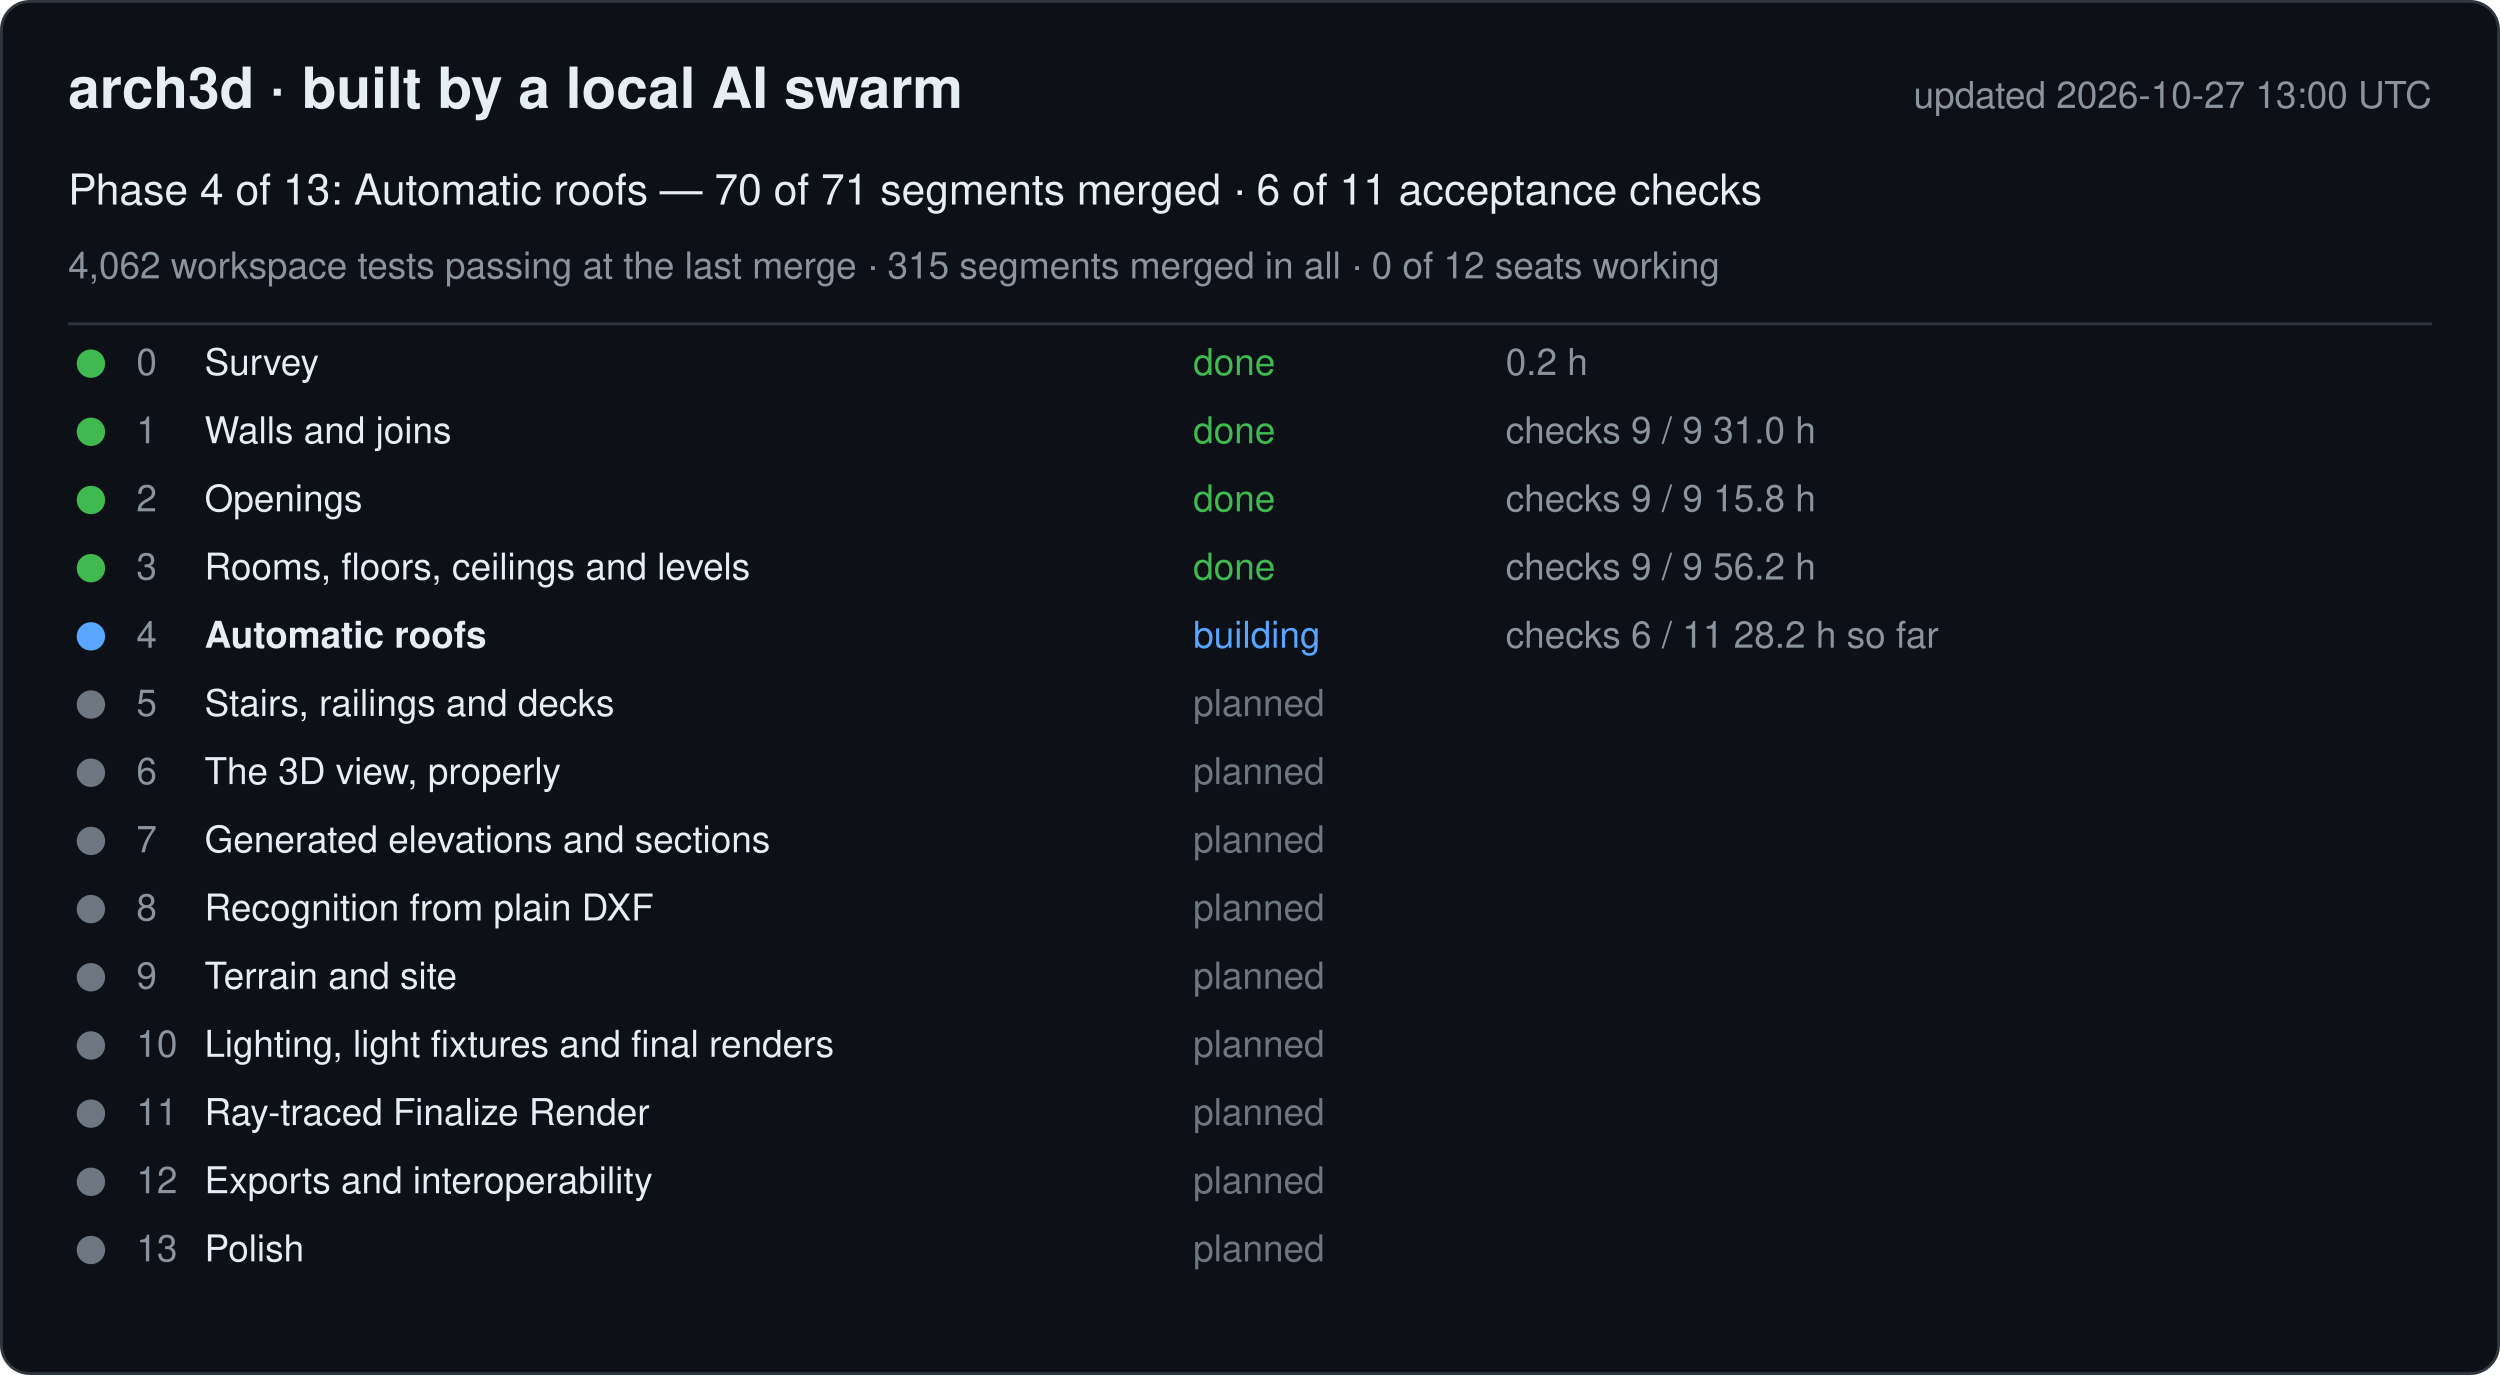
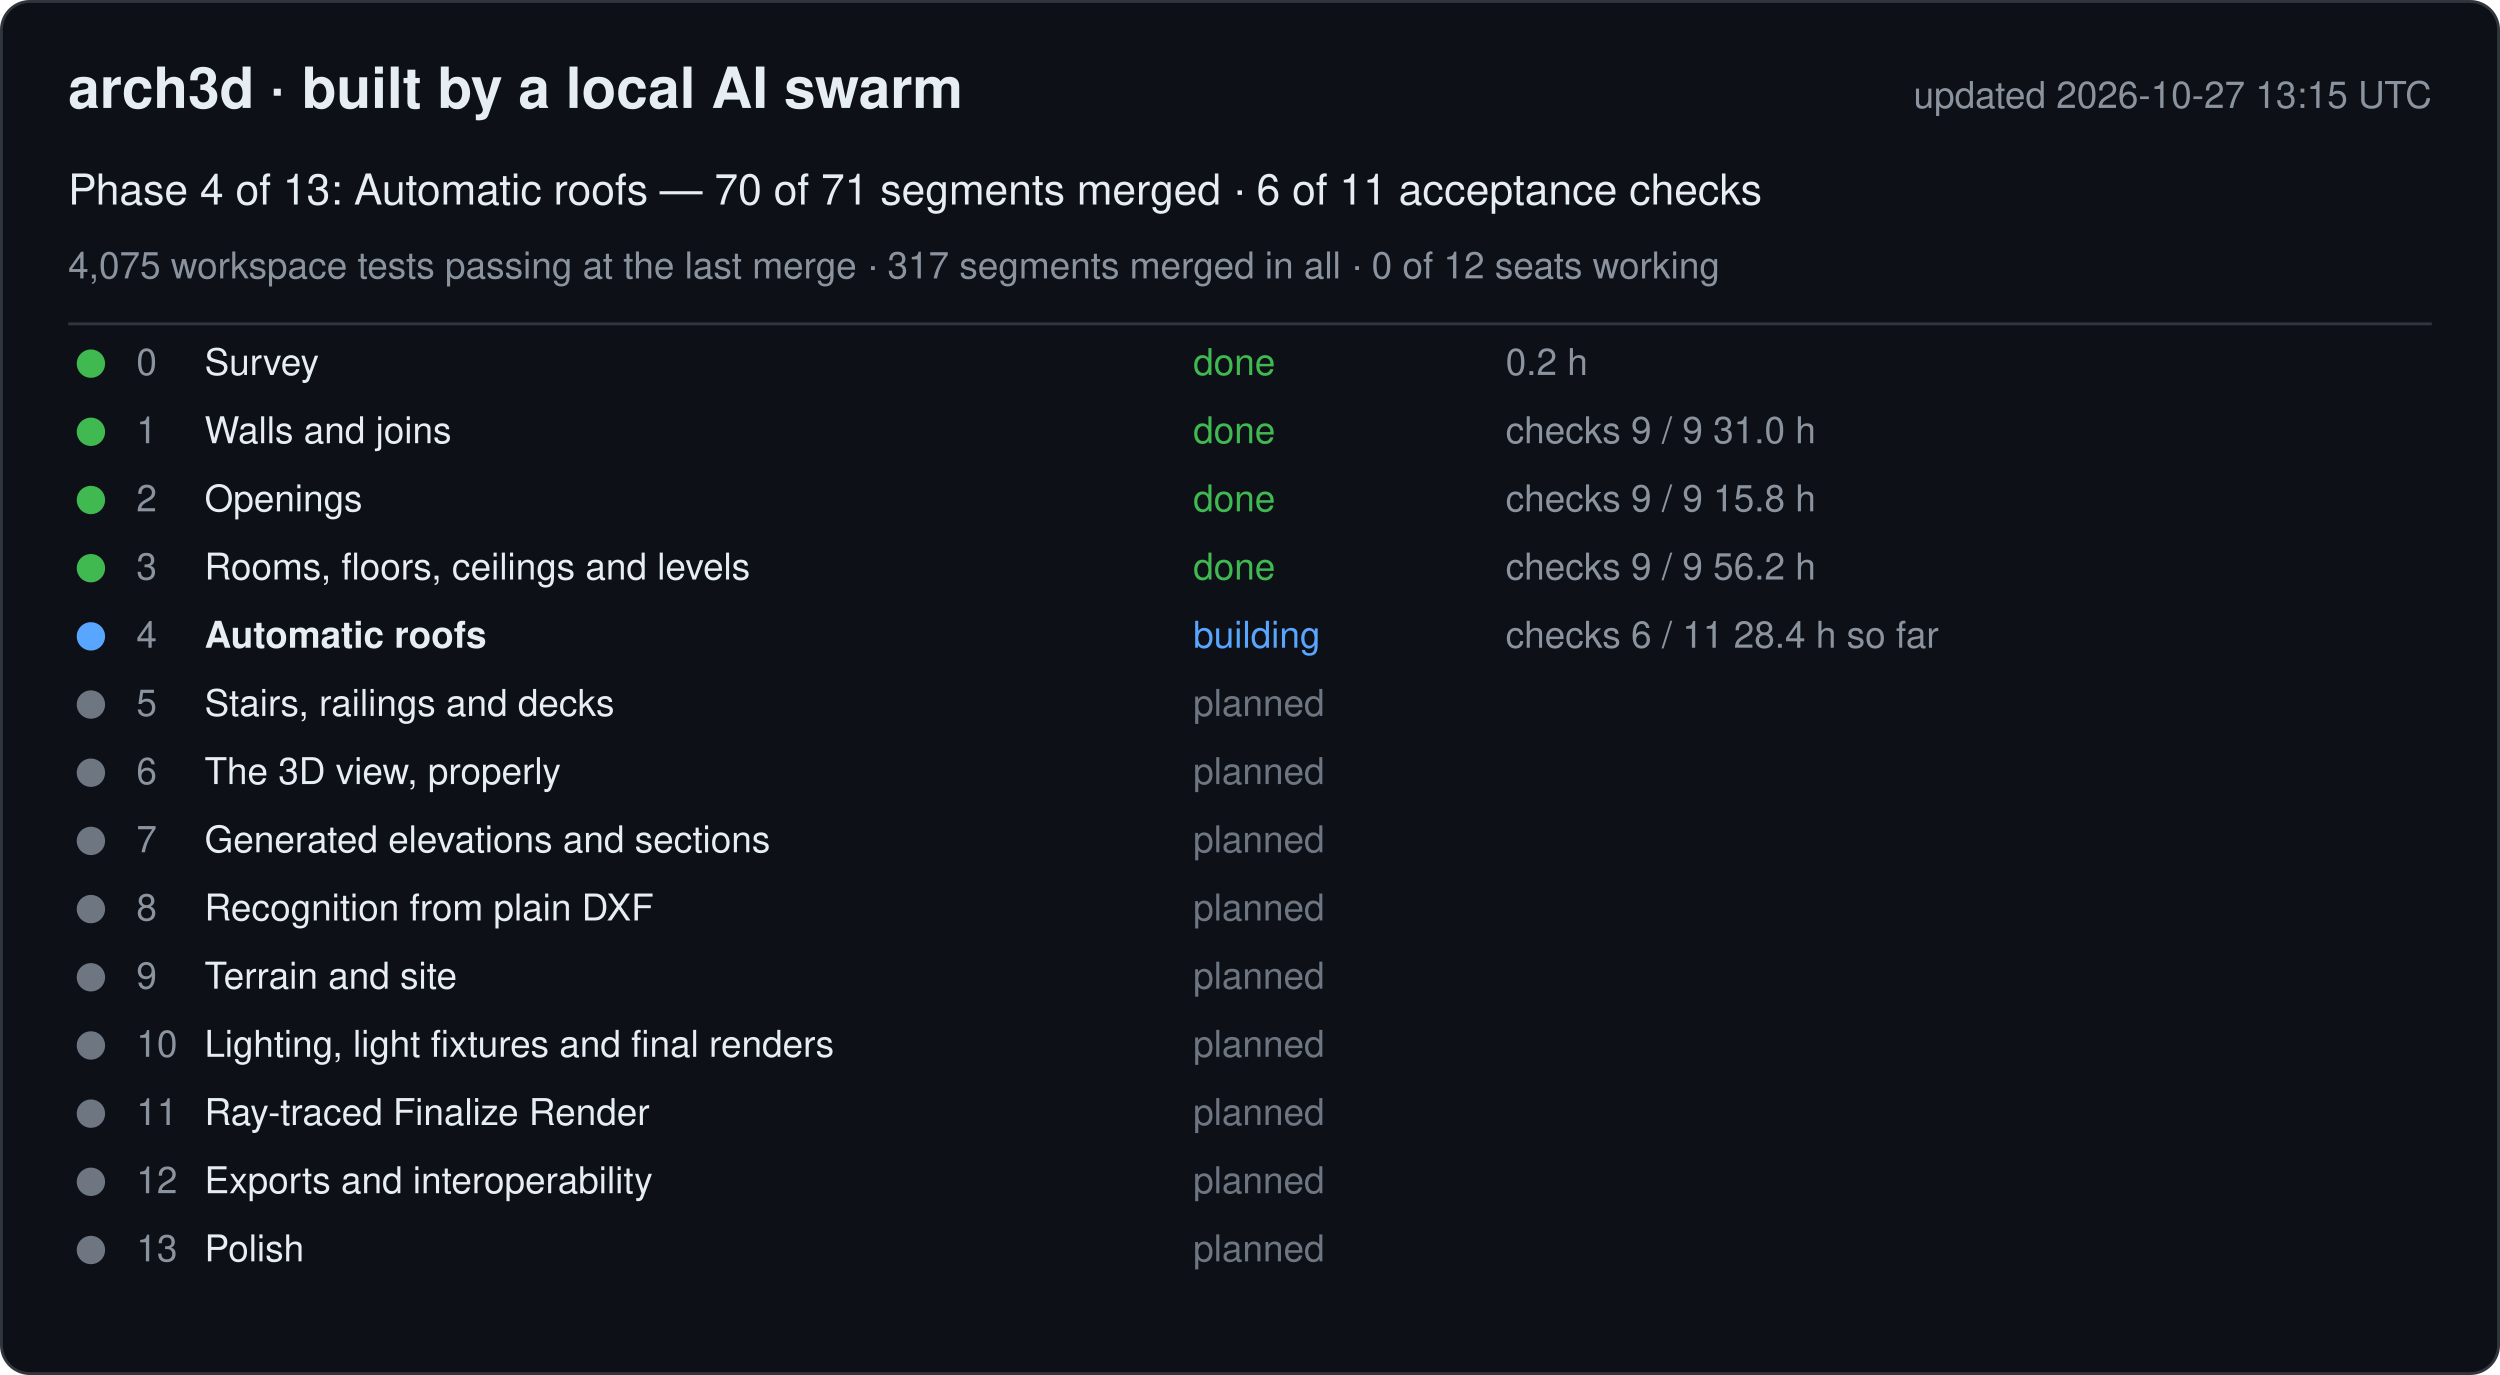
<svg xmlns="http://www.w3.org/2000/svg" width="880" height="484" viewBox="0 0 880 484" font-family="-apple-system, Segoe UI, Helvetica, Arial, sans-serif">
  <rect x="0.5" y="0.5" width="879" height="483" rx="10" fill="#0d1117" stroke="#30363d" />
  <text x="24" y="38" font-size="20" font-weight="600" fill="#e6edf3">arch3d · built by a local AI swarm</text>
-   <text x="856" y="38" font-size="13" fill="#8b949e" text-anchor="end">updated 2026-10-27 13:00 UTC</text>
+   <text x="856" y="38" font-size="13" fill="#8b949e" text-anchor="end">updated 2026-10-27 13:15 UTC</text>
  <text x="24" y="72" font-size="15" fill="#e6edf3">Phase 4 of 13: Automatic roofs — 70 of 71 segments merged · 6 of 11 acceptance checks</text>
-   <text x="24" y="98" font-size="13" fill="#8b949e">4,062 workspace tests passing at the last merge · 315 segments merged in all · 0 of 12 seats working</text>
+   <text x="24" y="98" font-size="13" fill="#8b949e">4,075 workspace tests passing at the last merge · 317 segments merged in all · 0 of 12 seats working</text>
  <line x1="24" y1="114" x2="856" y2="114" stroke="#30363d" />
  <g data-phase="0">
    <circle cx="32" cy="128" r="5" fill="#3fb950" />
    <text x="48" y="132" font-size="13" fill="#8b949e">0</text>
    <text x="72" y="132" font-size="13" fill="#e6edf3">Survey</text>
    <text x="420" y="132" font-size="13" fill="#3fb950">done</text>
    <text x="530" y="132" font-size="13" fill="#8b949e">0.2 h</text>
  </g>
  <g data-phase="1">
    <circle cx="32" cy="152" r="5" fill="#3fb950" />
    <text x="48" y="156" font-size="13" fill="#8b949e">1</text>
    <text x="72" y="156" font-size="13" fill="#e6edf3">Walls and joins</text>
    <text x="420" y="156" font-size="13" fill="#3fb950">done</text>
    <text x="530" y="156" font-size="13" fill="#8b949e">checks 9 / 9   31.0 h</text>
  </g>
  <g data-phase="2">
    <circle cx="32" cy="176" r="5" fill="#3fb950" />
    <text x="48" y="180" font-size="13" fill="#8b949e">2</text>
    <text x="72" y="180" font-size="13" fill="#e6edf3">Openings</text>
    <text x="420" y="180" font-size="13" fill="#3fb950">done</text>
    <text x="530" y="180" font-size="13" fill="#8b949e">checks 9 / 9   15.8 h</text>
  </g>
  <g data-phase="3">
    <circle cx="32" cy="200" r="5" fill="#3fb950" />
    <text x="48" y="204" font-size="13" fill="#8b949e">3</text>
    <text x="72" y="204" font-size="13" fill="#e6edf3">Rooms, floors, ceilings and levels</text>
    <text x="420" y="204" font-size="13" fill="#3fb950">done</text>
    <text x="530" y="204" font-size="13" fill="#8b949e">checks 9 / 9   56.2 h</text>
  </g>
  <g data-phase="4">
    <circle cx="32" cy="224" r="5" fill="#58a6ff" />
    <text x="48" y="228" font-size="13" fill="#8b949e">4</text>
    <text x="72" y="228" font-size="13" fill="#e6edf3" font-weight="600">Automatic roofs</text>
    <text x="420" y="228" font-size="13" fill="#58a6ff">building</text>
-     <text x="530" y="228" font-size="13" fill="#8b949e">checks 6 / 11   28.2 h so far</text>
+     <text x="530" y="228" font-size="13" fill="#8b949e">checks 6 / 11   28.4 h so far</text>
  </g>
  <g data-phase="5">
    <circle cx="32" cy="248" r="5" fill="#6e7681" />
    <text x="48" y="252" font-size="13" fill="#8b949e">5</text>
    <text x="72" y="252" font-size="13" fill="#e6edf3">Stairs, railings and decks</text>
    <text x="420" y="252" font-size="13" fill="#6e7681">planned</text>
    <text x="530" y="252" font-size="13" fill="#8b949e" />
  </g>
  <g data-phase="6">
    <circle cx="32" cy="272" r="5" fill="#6e7681" />
    <text x="48" y="276" font-size="13" fill="#8b949e">6</text>
    <text x="72" y="276" font-size="13" fill="#e6edf3">The 3D view, properly</text>
    <text x="420" y="276" font-size="13" fill="#6e7681">planned</text>
    <text x="530" y="276" font-size="13" fill="#8b949e" />
  </g>
  <g data-phase="7">
    <circle cx="32" cy="296" r="5" fill="#6e7681" />
    <text x="48" y="300" font-size="13" fill="#8b949e">7</text>
    <text x="72" y="300" font-size="13" fill="#e6edf3">Generated elevations and sections</text>
    <text x="420" y="300" font-size="13" fill="#6e7681">planned</text>
    <text x="530" y="300" font-size="13" fill="#8b949e" />
  </g>
  <g data-phase="8">
    <circle cx="32" cy="320" r="5" fill="#6e7681" />
    <text x="48" y="324" font-size="13" fill="#8b949e">8</text>
    <text x="72" y="324" font-size="13" fill="#e6edf3">Recognition from plain DXF</text>
    <text x="420" y="324" font-size="13" fill="#6e7681">planned</text>
    <text x="530" y="324" font-size="13" fill="#8b949e" />
  </g>
  <g data-phase="9">
    <circle cx="32" cy="344" r="5" fill="#6e7681" />
    <text x="48" y="348" font-size="13" fill="#8b949e">9</text>
    <text x="72" y="348" font-size="13" fill="#e6edf3">Terrain and site</text>
    <text x="420" y="348" font-size="13" fill="#6e7681">planned</text>
    <text x="530" y="348" font-size="13" fill="#8b949e" />
  </g>
  <g data-phase="10">
    <circle cx="32" cy="368" r="5" fill="#6e7681" />
    <text x="48" y="372" font-size="13" fill="#8b949e">10</text>
    <text x="72" y="372" font-size="13" fill="#e6edf3">Lighting, light fixtures and final renders</text>
    <text x="420" y="372" font-size="13" fill="#6e7681">planned</text>
    <text x="530" y="372" font-size="13" fill="#8b949e" />
  </g>
  <g data-phase="11">
    <circle cx="32" cy="392" r="5" fill="#6e7681" />
    <text x="48" y="396" font-size="13" fill="#8b949e">11</text>
    <text x="72" y="396" font-size="13" fill="#e6edf3">Ray-traced Finalize Render</text>
    <text x="420" y="396" font-size="13" fill="#6e7681">planned</text>
    <text x="530" y="396" font-size="13" fill="#8b949e" />
  </g>
  <g data-phase="12">
    <circle cx="32" cy="416" r="5" fill="#6e7681" />
    <text x="48" y="420" font-size="13" fill="#8b949e">12</text>
    <text x="72" y="420" font-size="13" fill="#e6edf3">Exports and interoperability</text>
    <text x="420" y="420" font-size="13" fill="#6e7681">planned</text>
    <text x="530" y="420" font-size="13" fill="#8b949e" />
  </g>
  <g data-phase="13">
    <circle cx="32" cy="440" r="5" fill="#6e7681" />
    <text x="48" y="444" font-size="13" fill="#8b949e">13</text>
    <text x="72" y="444" font-size="13" fill="#e6edf3">Polish</text>
    <text x="420" y="444" font-size="13" fill="#6e7681">planned</text>
    <text x="530" y="444" font-size="13" fill="#8b949e" />
  </g>
</svg>
